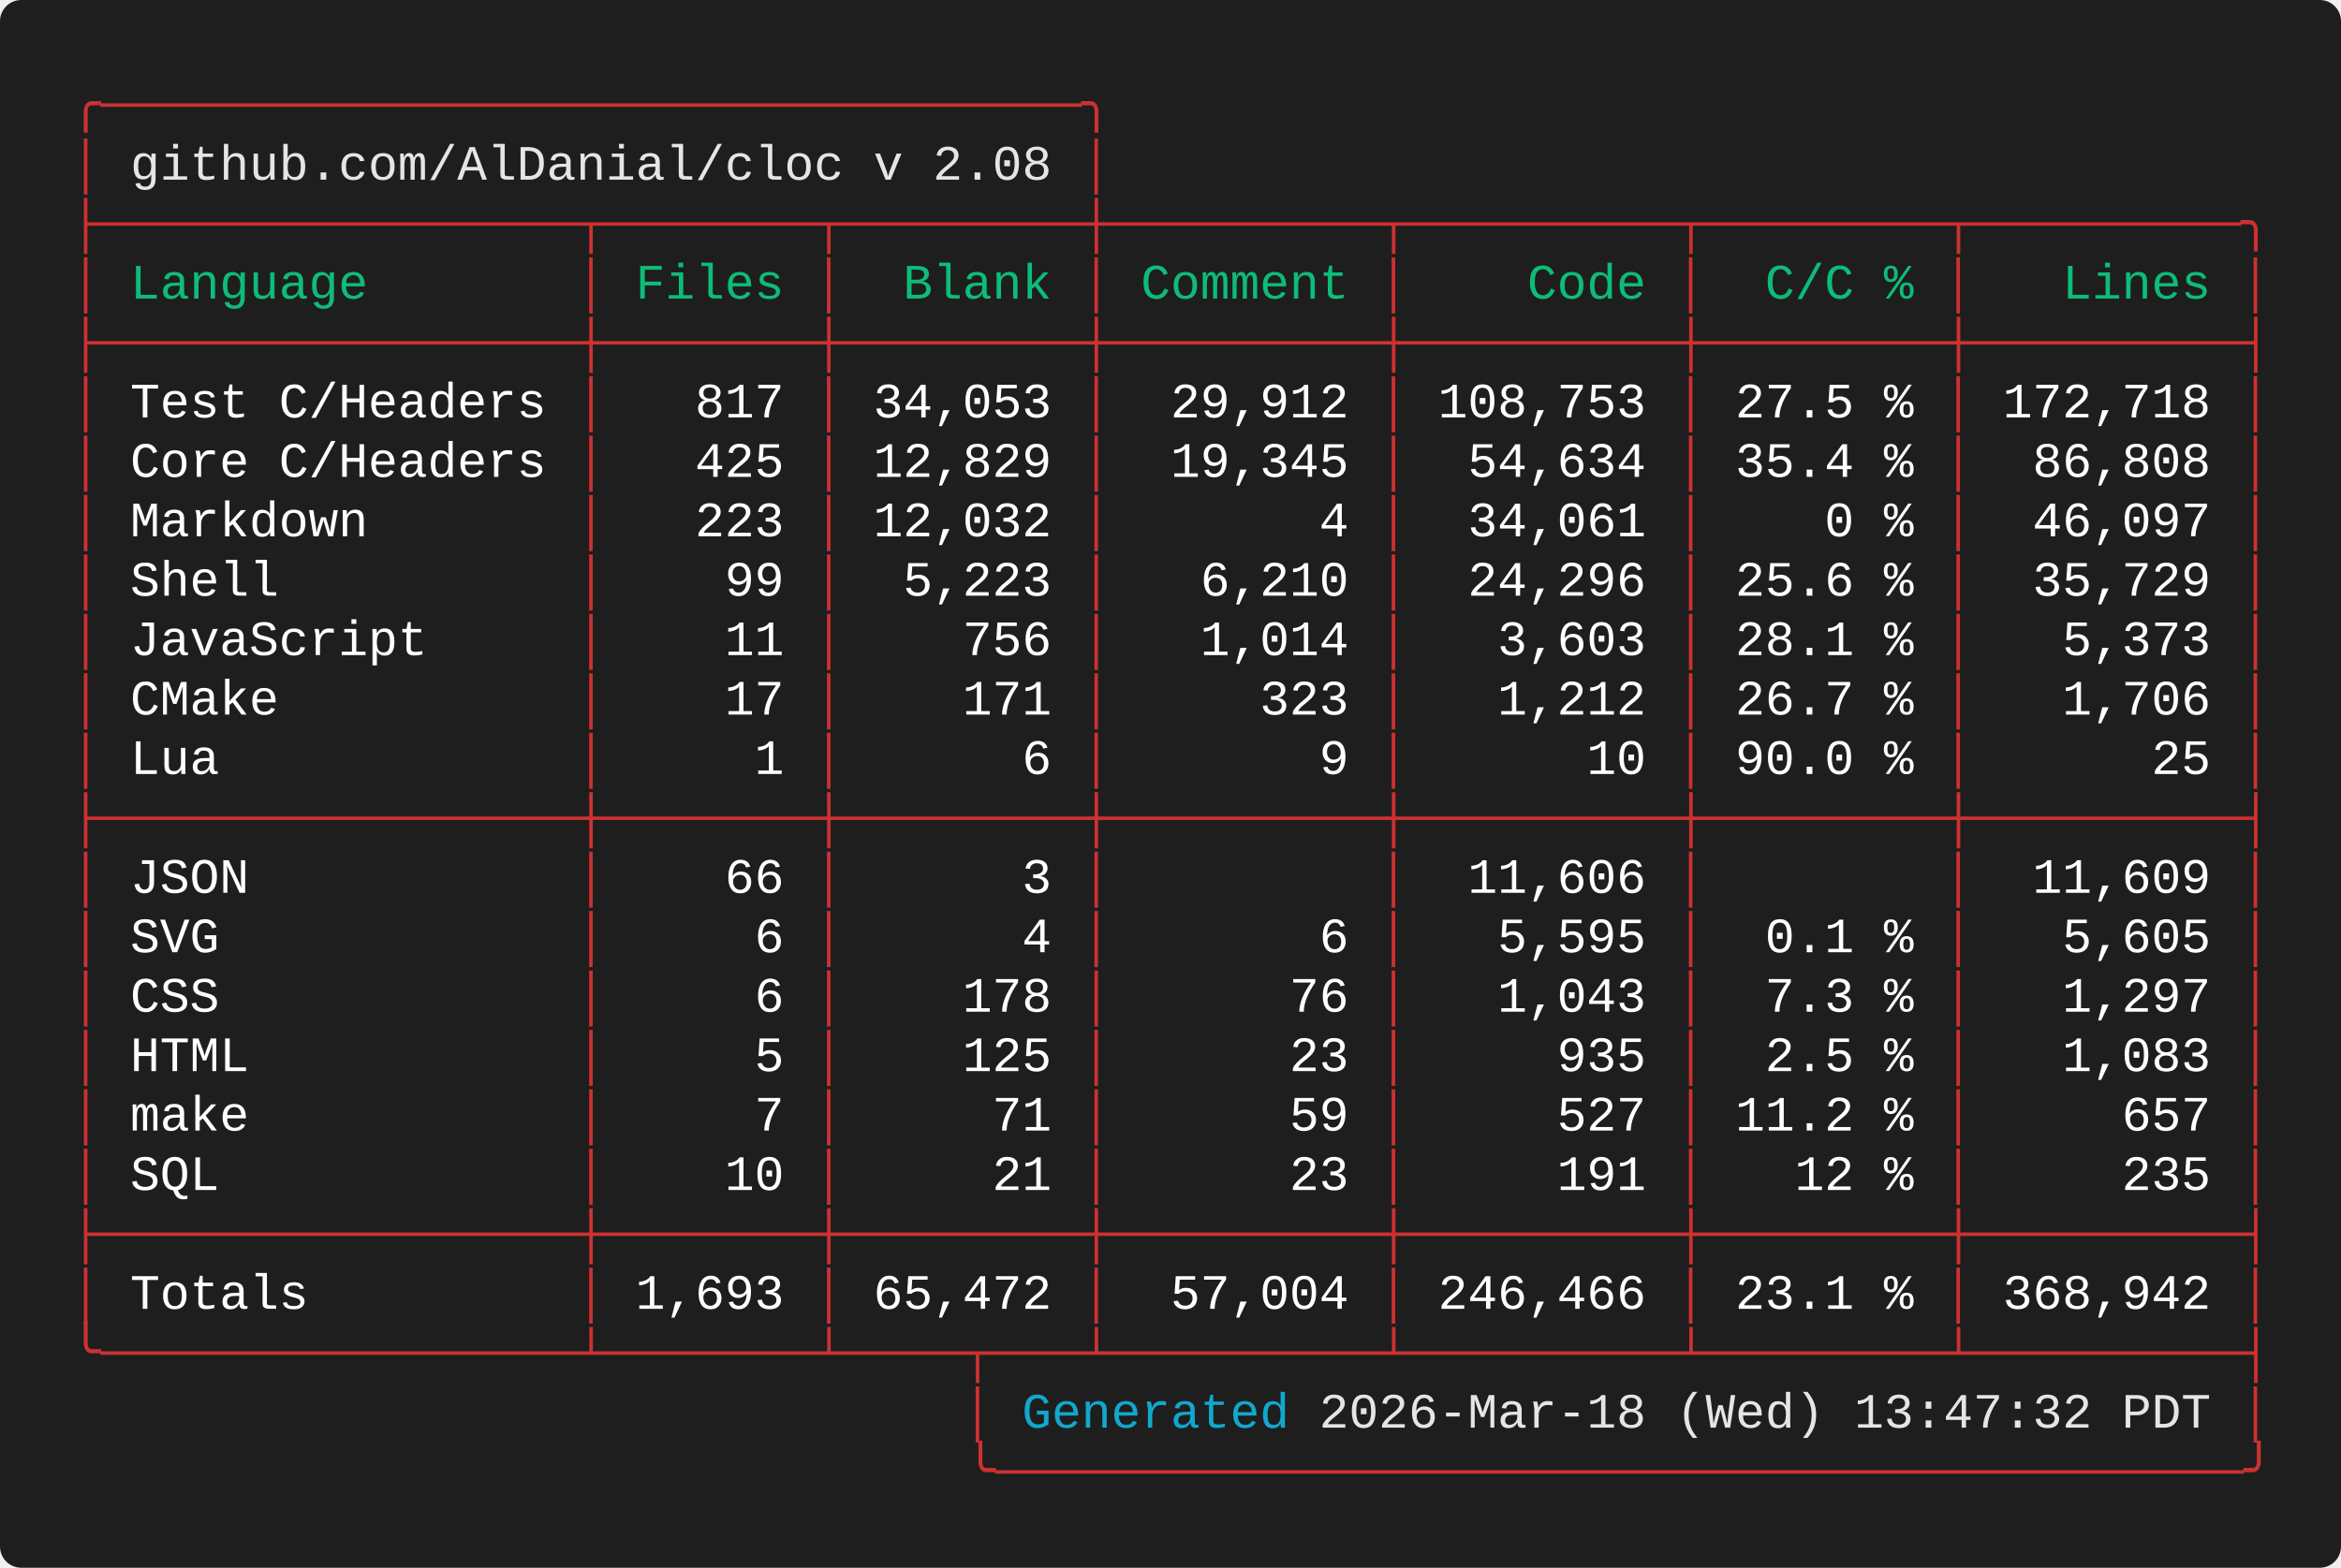
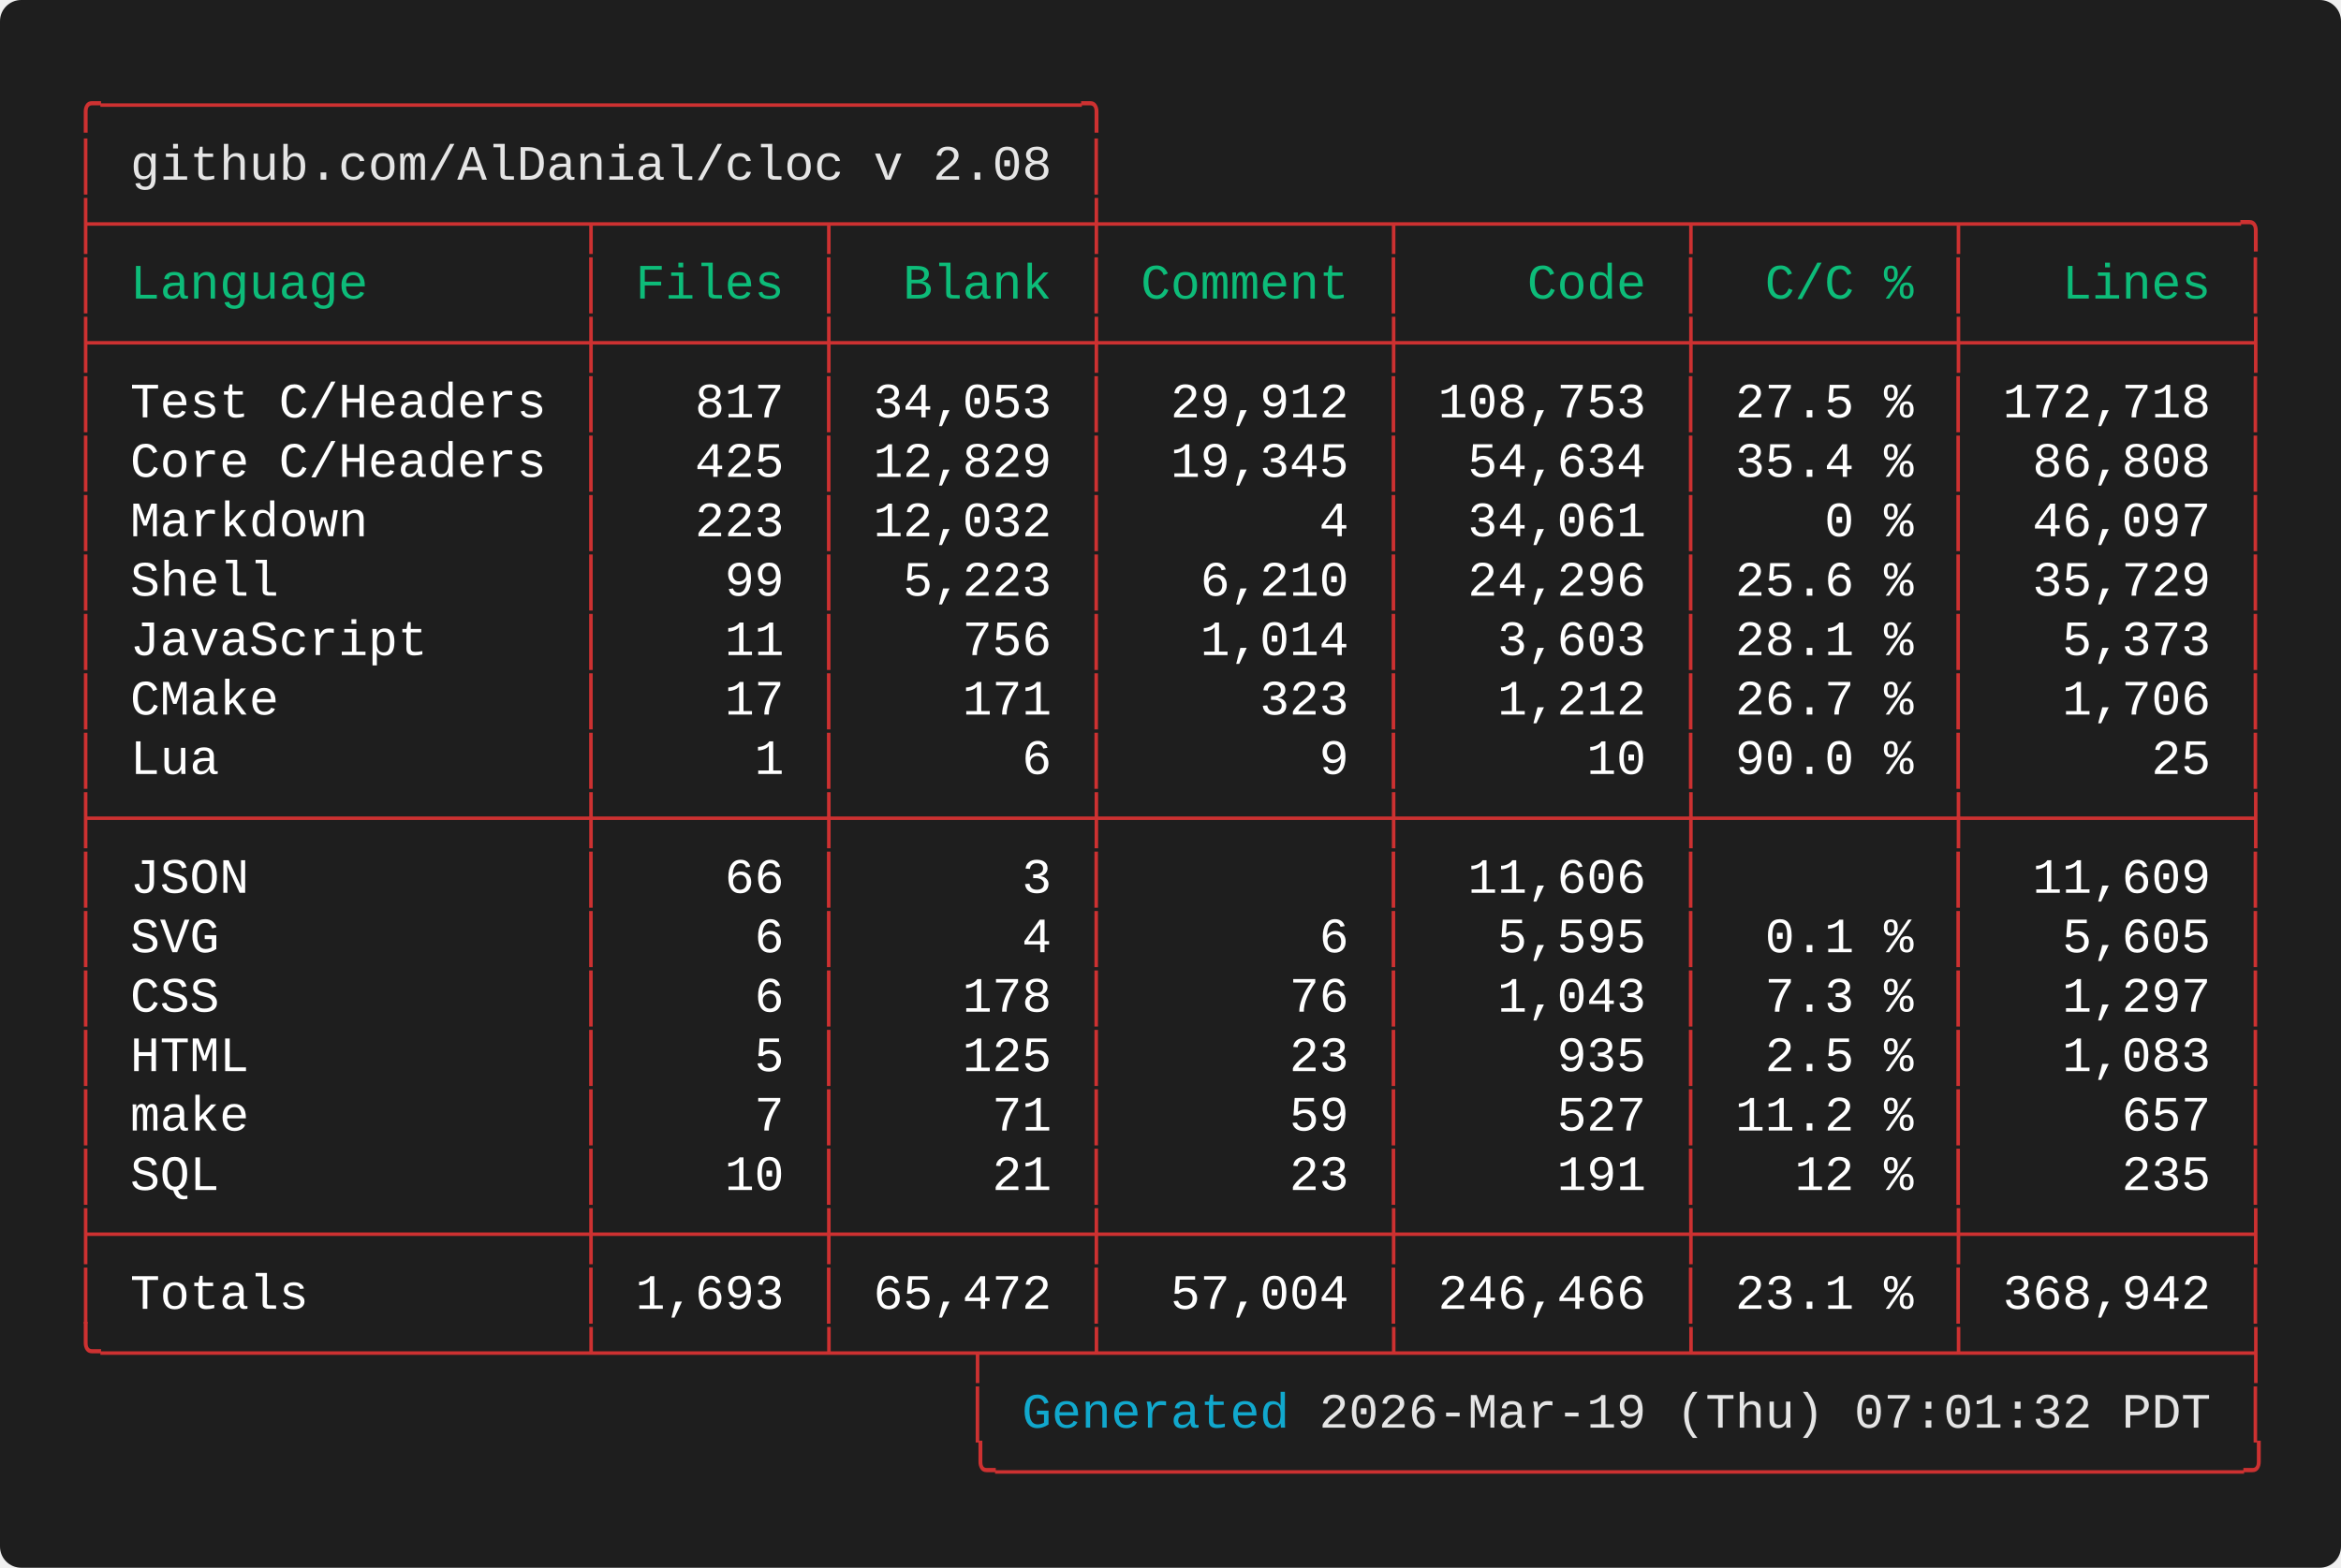
<svg xmlns="http://www.w3.org/2000/svg" width="661.60" height="443.20" viewBox="0 0 661.60 443.20">
  <defs>
    <style type="text/css">.terminal-text { font-family: 'Vanadium Mono Semi-Extended', 'Consolas', 'Monaco', 'Courier New', monospace; }</style>
  </defs>
  <rect width="100%" height="100%" fill="#1e1e1e" rx="6" />
  <text x="20.00" y="34.00" font-size="14" class="terminal-text" xml:space="preserve" textLength="294.00" lengthAdjust="spacingAndGlyphs" fill="#cd3131">╭─────────────────────────────────╮</text>
  <text x="20.00" y="50.80" font-size="14" class="terminal-text" xml:space="preserve" textLength="16.80" lengthAdjust="spacingAndGlyphs" fill="#cd3131">│ </text>
  <text x="36.80" y="50.80" font-size="14" class="terminal-text" xml:space="preserve" textLength="260.40" lengthAdjust="spacingAndGlyphs" fill="#e5e5e5">github.com/AlDanial/cloc v 2.08</text>
  <text x="297.20" y="50.80" font-size="14" class="terminal-text" xml:space="preserve" textLength="8.40" lengthAdjust="spacingAndGlyphs" fill="#ffffff"> </text>
  <text x="305.60" y="50.80" font-size="14" class="terminal-text" xml:space="preserve" textLength="8.40" lengthAdjust="spacingAndGlyphs" fill="#cd3131">│</text>
  <text x="20.00" y="67.60" font-size="14" class="terminal-text" xml:space="preserve" textLength="621.60" lengthAdjust="spacingAndGlyphs" fill="#cd3131">├────────────────┬───────┬────────┼─────────┬─────────┬────────┬─────────╮</text>
  <text x="20.00" y="84.40" font-size="14" class="terminal-text" xml:space="preserve" textLength="8.40" lengthAdjust="spacingAndGlyphs" fill="#cd3131">│</text>
  <text x="28.40" y="84.40" font-size="14" class="terminal-text" xml:space="preserve" textLength="134.40" lengthAdjust="spacingAndGlyphs" fill="#0dbc79"> Language       </text>
  <text x="162.80" y="84.40" font-size="14" class="terminal-text" xml:space="preserve" textLength="8.40" lengthAdjust="spacingAndGlyphs" fill="#cd3131">│</text>
  <text x="171.20" y="84.40" font-size="14" class="terminal-text" xml:space="preserve" textLength="58.80" lengthAdjust="spacingAndGlyphs" fill="#0dbc79"> Files </text>
  <text x="230.00" y="84.40" font-size="14" class="terminal-text" xml:space="preserve" textLength="8.40" lengthAdjust="spacingAndGlyphs" fill="#cd3131">│</text>
  <text x="238.40" y="84.40" font-size="14" class="terminal-text" xml:space="preserve" textLength="67.20" lengthAdjust="spacingAndGlyphs" fill="#0dbc79">  Blank </text>
  <text x="305.60" y="84.40" font-size="14" class="terminal-text" xml:space="preserve" textLength="8.40" lengthAdjust="spacingAndGlyphs" fill="#cd3131">│</text>
  <text x="314.00" y="84.40" font-size="14" class="terminal-text" xml:space="preserve" textLength="75.60" lengthAdjust="spacingAndGlyphs" fill="#0dbc79"> Comment </text>
  <text x="389.60" y="84.40" font-size="14" class="terminal-text" xml:space="preserve" textLength="8.40" lengthAdjust="spacingAndGlyphs" fill="#cd3131">│</text>
  <text x="398.00" y="84.40" font-size="14" class="terminal-text" xml:space="preserve" textLength="75.60" lengthAdjust="spacingAndGlyphs" fill="#0dbc79">    Code </text>
  <text x="473.60" y="84.40" font-size="14" class="terminal-text" xml:space="preserve" textLength="8.40" lengthAdjust="spacingAndGlyphs" fill="#cd3131">│</text>
  <text x="482.00" y="84.40" font-size="14" class="terminal-text" xml:space="preserve" textLength="67.20" lengthAdjust="spacingAndGlyphs" fill="#0dbc79">  C/C % </text>
  <text x="549.20" y="84.40" font-size="14" class="terminal-text" xml:space="preserve" textLength="8.40" lengthAdjust="spacingAndGlyphs" fill="#cd3131">│</text>
  <text x="557.60" y="84.40" font-size="14" class="terminal-text" xml:space="preserve" textLength="75.60" lengthAdjust="spacingAndGlyphs" fill="#0dbc79">   Lines </text>
  <text x="633.20" y="84.40" font-size="14" class="terminal-text" xml:space="preserve" textLength="8.40" lengthAdjust="spacingAndGlyphs" fill="#cd3131">│</text>
  <text x="20.00" y="101.20" font-size="14" class="terminal-text" xml:space="preserve" textLength="621.60" lengthAdjust="spacingAndGlyphs" fill="#cd3131">├────────────────┼───────┼────────┼─────────┼─────────┼────────┼─────────┤</text>
  <text x="20.00" y="118.00" font-size="14" class="terminal-text" xml:space="preserve" textLength="8.40" lengthAdjust="spacingAndGlyphs" fill="#cd3131">│</text>
  <text x="28.40" y="118.00" font-size="14" class="terminal-text" xml:space="preserve" textLength="134.40" lengthAdjust="spacingAndGlyphs" fill="#ffffff"> Test C/Headers </text>
  <text x="162.80" y="118.00" font-size="14" class="terminal-text" xml:space="preserve" textLength="8.40" lengthAdjust="spacingAndGlyphs" fill="#cd3131">│</text>
  <text x="171.20" y="118.00" font-size="14" class="terminal-text" xml:space="preserve" textLength="58.80" lengthAdjust="spacingAndGlyphs" fill="#ffffff">   817 </text>
  <text x="230.00" y="118.00" font-size="14" class="terminal-text" xml:space="preserve" textLength="8.40" lengthAdjust="spacingAndGlyphs" fill="#cd3131">│</text>
  <text x="238.40" y="118.00" font-size="14" class="terminal-text" xml:space="preserve" textLength="67.20" lengthAdjust="spacingAndGlyphs" fill="#ffffff"> 34,053 </text>
  <text x="305.60" y="118.00" font-size="14" class="terminal-text" xml:space="preserve" textLength="8.40" lengthAdjust="spacingAndGlyphs" fill="#cd3131">│</text>
  <text x="314.00" y="118.00" font-size="14" class="terminal-text" xml:space="preserve" textLength="75.60" lengthAdjust="spacingAndGlyphs" fill="#ffffff">  29,912 </text>
  <text x="389.60" y="118.00" font-size="14" class="terminal-text" xml:space="preserve" textLength="8.40" lengthAdjust="spacingAndGlyphs" fill="#cd3131">│</text>
  <text x="398.00" y="118.00" font-size="14" class="terminal-text" xml:space="preserve" textLength="75.60" lengthAdjust="spacingAndGlyphs" fill="#ffffff"> 108,753 </text>
  <text x="473.60" y="118.00" font-size="14" class="terminal-text" xml:space="preserve" textLength="8.40" lengthAdjust="spacingAndGlyphs" fill="#cd3131">│</text>
  <text x="482.00" y="118.00" font-size="14" class="terminal-text" xml:space="preserve" textLength="67.20" lengthAdjust="spacingAndGlyphs" fill="#ffffff"> 27.5 % </text>
  <text x="549.20" y="118.00" font-size="14" class="terminal-text" xml:space="preserve" textLength="8.40" lengthAdjust="spacingAndGlyphs" fill="#cd3131">│</text>
  <text x="557.60" y="118.00" font-size="14" class="terminal-text" xml:space="preserve" textLength="75.60" lengthAdjust="spacingAndGlyphs" fill="#ffffff"> 172,718 </text>
  <text x="633.20" y="118.00" font-size="14" class="terminal-text" xml:space="preserve" textLength="8.40" lengthAdjust="spacingAndGlyphs" fill="#cd3131">│</text>
  <text x="20.00" y="134.80" font-size="14" class="terminal-text" xml:space="preserve" textLength="8.40" lengthAdjust="spacingAndGlyphs" fill="#cd3131">│</text>
  <text x="28.40" y="134.80" font-size="14" class="terminal-text" xml:space="preserve" textLength="134.40" lengthAdjust="spacingAndGlyphs" fill="#ffffff"> Core C/Headers </text>
  <text x="162.80" y="134.80" font-size="14" class="terminal-text" xml:space="preserve" textLength="8.40" lengthAdjust="spacingAndGlyphs" fill="#cd3131">│</text>
  <text x="171.20" y="134.80" font-size="14" class="terminal-text" xml:space="preserve" textLength="58.80" lengthAdjust="spacingAndGlyphs" fill="#ffffff">   425 </text>
  <text x="230.00" y="134.80" font-size="14" class="terminal-text" xml:space="preserve" textLength="8.40" lengthAdjust="spacingAndGlyphs" fill="#cd3131">│</text>
  <text x="238.40" y="134.80" font-size="14" class="terminal-text" xml:space="preserve" textLength="67.20" lengthAdjust="spacingAndGlyphs" fill="#ffffff"> 12,829 </text>
  <text x="305.60" y="134.80" font-size="14" class="terminal-text" xml:space="preserve" textLength="8.40" lengthAdjust="spacingAndGlyphs" fill="#cd3131">│</text>
  <text x="314.00" y="134.80" font-size="14" class="terminal-text" xml:space="preserve" textLength="75.60" lengthAdjust="spacingAndGlyphs" fill="#ffffff">  19,345 </text>
  <text x="389.60" y="134.80" font-size="14" class="terminal-text" xml:space="preserve" textLength="8.40" lengthAdjust="spacingAndGlyphs" fill="#cd3131">│</text>
  <text x="398.00" y="134.80" font-size="14" class="terminal-text" xml:space="preserve" textLength="75.60" lengthAdjust="spacingAndGlyphs" fill="#ffffff">  54,634 </text>
  <text x="473.60" y="134.80" font-size="14" class="terminal-text" xml:space="preserve" textLength="8.40" lengthAdjust="spacingAndGlyphs" fill="#cd3131">│</text>
  <text x="482.00" y="134.80" font-size="14" class="terminal-text" xml:space="preserve" textLength="67.20" lengthAdjust="spacingAndGlyphs" fill="#ffffff"> 35.4 % </text>
  <text x="549.20" y="134.80" font-size="14" class="terminal-text" xml:space="preserve" textLength="8.40" lengthAdjust="spacingAndGlyphs" fill="#cd3131">│</text>
  <text x="557.60" y="134.80" font-size="14" class="terminal-text" xml:space="preserve" textLength="75.60" lengthAdjust="spacingAndGlyphs" fill="#ffffff">  86,808 </text>
  <text x="633.20" y="134.80" font-size="14" class="terminal-text" xml:space="preserve" textLength="8.40" lengthAdjust="spacingAndGlyphs" fill="#cd3131">│</text>
  <text x="20.00" y="151.60" font-size="14" class="terminal-text" xml:space="preserve" textLength="8.40" lengthAdjust="spacingAndGlyphs" fill="#cd3131">│</text>
  <text x="28.40" y="151.60" font-size="14" class="terminal-text" xml:space="preserve" textLength="134.40" lengthAdjust="spacingAndGlyphs" fill="#ffffff"> Markdown       </text>
  <text x="162.80" y="151.60" font-size="14" class="terminal-text" xml:space="preserve" textLength="8.40" lengthAdjust="spacingAndGlyphs" fill="#cd3131">│</text>
  <text x="171.20" y="151.60" font-size="14" class="terminal-text" xml:space="preserve" textLength="58.80" lengthAdjust="spacingAndGlyphs" fill="#ffffff">   223 </text>
  <text x="230.00" y="151.60" font-size="14" class="terminal-text" xml:space="preserve" textLength="8.40" lengthAdjust="spacingAndGlyphs" fill="#cd3131">│</text>
  <text x="238.40" y="151.60" font-size="14" class="terminal-text" xml:space="preserve" textLength="67.20" lengthAdjust="spacingAndGlyphs" fill="#ffffff"> 12,032 </text>
  <text x="305.60" y="151.60" font-size="14" class="terminal-text" xml:space="preserve" textLength="8.40" lengthAdjust="spacingAndGlyphs" fill="#cd3131">│</text>
  <text x="314.00" y="151.60" font-size="14" class="terminal-text" xml:space="preserve" textLength="75.60" lengthAdjust="spacingAndGlyphs" fill="#ffffff">       4 </text>
  <text x="389.60" y="151.60" font-size="14" class="terminal-text" xml:space="preserve" textLength="8.40" lengthAdjust="spacingAndGlyphs" fill="#cd3131">│</text>
  <text x="398.00" y="151.60" font-size="14" class="terminal-text" xml:space="preserve" textLength="75.60" lengthAdjust="spacingAndGlyphs" fill="#ffffff">  34,061 </text>
  <text x="473.60" y="151.60" font-size="14" class="terminal-text" xml:space="preserve" textLength="8.40" lengthAdjust="spacingAndGlyphs" fill="#cd3131">│</text>
  <text x="482.00" y="151.60" font-size="14" class="terminal-text" xml:space="preserve" textLength="67.20" lengthAdjust="spacingAndGlyphs" fill="#ffffff">    0 % </text>
  <text x="549.20" y="151.60" font-size="14" class="terminal-text" xml:space="preserve" textLength="8.40" lengthAdjust="spacingAndGlyphs" fill="#cd3131">│</text>
  <text x="557.60" y="151.60" font-size="14" class="terminal-text" xml:space="preserve" textLength="75.60" lengthAdjust="spacingAndGlyphs" fill="#ffffff">  46,097 </text>
  <text x="633.20" y="151.60" font-size="14" class="terminal-text" xml:space="preserve" textLength="8.40" lengthAdjust="spacingAndGlyphs" fill="#cd3131">│</text>
  <text x="20.00" y="168.40" font-size="14" class="terminal-text" xml:space="preserve" textLength="8.40" lengthAdjust="spacingAndGlyphs" fill="#cd3131">│</text>
  <text x="28.40" y="168.40" font-size="14" class="terminal-text" xml:space="preserve" textLength="134.40" lengthAdjust="spacingAndGlyphs" fill="#ffffff"> Shell          </text>
  <text x="162.80" y="168.40" font-size="14" class="terminal-text" xml:space="preserve" textLength="8.40" lengthAdjust="spacingAndGlyphs" fill="#cd3131">│</text>
  <text x="171.20" y="168.40" font-size="14" class="terminal-text" xml:space="preserve" textLength="58.80" lengthAdjust="spacingAndGlyphs" fill="#ffffff">    99 </text>
  <text x="230.00" y="168.40" font-size="14" class="terminal-text" xml:space="preserve" textLength="8.40" lengthAdjust="spacingAndGlyphs" fill="#cd3131">│</text>
  <text x="238.40" y="168.40" font-size="14" class="terminal-text" xml:space="preserve" textLength="67.20" lengthAdjust="spacingAndGlyphs" fill="#ffffff">  5,223 </text>
  <text x="305.60" y="168.40" font-size="14" class="terminal-text" xml:space="preserve" textLength="8.40" lengthAdjust="spacingAndGlyphs" fill="#cd3131">│</text>
  <text x="314.00" y="168.40" font-size="14" class="terminal-text" xml:space="preserve" textLength="75.60" lengthAdjust="spacingAndGlyphs" fill="#ffffff">   6,210 </text>
  <text x="389.60" y="168.40" font-size="14" class="terminal-text" xml:space="preserve" textLength="8.40" lengthAdjust="spacingAndGlyphs" fill="#cd3131">│</text>
  <text x="398.00" y="168.40" font-size="14" class="terminal-text" xml:space="preserve" textLength="75.60" lengthAdjust="spacingAndGlyphs" fill="#ffffff">  24,296 </text>
  <text x="473.60" y="168.40" font-size="14" class="terminal-text" xml:space="preserve" textLength="8.40" lengthAdjust="spacingAndGlyphs" fill="#cd3131">│</text>
  <text x="482.00" y="168.40" font-size="14" class="terminal-text" xml:space="preserve" textLength="67.20" lengthAdjust="spacingAndGlyphs" fill="#ffffff"> 25.6 % </text>
  <text x="549.20" y="168.40" font-size="14" class="terminal-text" xml:space="preserve" textLength="8.40" lengthAdjust="spacingAndGlyphs" fill="#cd3131">│</text>
  <text x="557.60" y="168.40" font-size="14" class="terminal-text" xml:space="preserve" textLength="75.60" lengthAdjust="spacingAndGlyphs" fill="#ffffff">  35,729 </text>
  <text x="633.20" y="168.40" font-size="14" class="terminal-text" xml:space="preserve" textLength="8.40" lengthAdjust="spacingAndGlyphs" fill="#cd3131">│</text>
  <text x="20.00" y="185.20" font-size="14" class="terminal-text" xml:space="preserve" textLength="8.40" lengthAdjust="spacingAndGlyphs" fill="#cd3131">│</text>
  <text x="28.40" y="185.20" font-size="14" class="terminal-text" xml:space="preserve" textLength="134.40" lengthAdjust="spacingAndGlyphs" fill="#ffffff"> JavaScript     </text>
  <text x="162.80" y="185.20" font-size="14" class="terminal-text" xml:space="preserve" textLength="8.40" lengthAdjust="spacingAndGlyphs" fill="#cd3131">│</text>
  <text x="171.20" y="185.20" font-size="14" class="terminal-text" xml:space="preserve" textLength="58.80" lengthAdjust="spacingAndGlyphs" fill="#ffffff">    11 </text>
  <text x="230.00" y="185.20" font-size="14" class="terminal-text" xml:space="preserve" textLength="8.40" lengthAdjust="spacingAndGlyphs" fill="#cd3131">│</text>
  <text x="238.40" y="185.20" font-size="14" class="terminal-text" xml:space="preserve" textLength="67.20" lengthAdjust="spacingAndGlyphs" fill="#ffffff">    756 </text>
  <text x="305.60" y="185.20" font-size="14" class="terminal-text" xml:space="preserve" textLength="8.40" lengthAdjust="spacingAndGlyphs" fill="#cd3131">│</text>
  <text x="314.00" y="185.20" font-size="14" class="terminal-text" xml:space="preserve" textLength="75.60" lengthAdjust="spacingAndGlyphs" fill="#ffffff">   1,014 </text>
  <text x="389.60" y="185.20" font-size="14" class="terminal-text" xml:space="preserve" textLength="8.40" lengthAdjust="spacingAndGlyphs" fill="#cd3131">│</text>
  <text x="398.00" y="185.20" font-size="14" class="terminal-text" xml:space="preserve" textLength="75.60" lengthAdjust="spacingAndGlyphs" fill="#ffffff">   3,603 </text>
  <text x="473.60" y="185.20" font-size="14" class="terminal-text" xml:space="preserve" textLength="8.40" lengthAdjust="spacingAndGlyphs" fill="#cd3131">│</text>
  <text x="482.00" y="185.20" font-size="14" class="terminal-text" xml:space="preserve" textLength="67.20" lengthAdjust="spacingAndGlyphs" fill="#ffffff"> 28.1 % </text>
  <text x="549.20" y="185.20" font-size="14" class="terminal-text" xml:space="preserve" textLength="8.40" lengthAdjust="spacingAndGlyphs" fill="#cd3131">│</text>
  <text x="557.60" y="185.20" font-size="14" class="terminal-text" xml:space="preserve" textLength="75.60" lengthAdjust="spacingAndGlyphs" fill="#ffffff">   5,373 </text>
  <text x="633.20" y="185.20" font-size="14" class="terminal-text" xml:space="preserve" textLength="8.40" lengthAdjust="spacingAndGlyphs" fill="#cd3131">│</text>
  <text x="20.00" y="202.00" font-size="14" class="terminal-text" xml:space="preserve" textLength="8.40" lengthAdjust="spacingAndGlyphs" fill="#cd3131">│</text>
  <text x="28.40" y="202.00" font-size="14" class="terminal-text" xml:space="preserve" textLength="134.40" lengthAdjust="spacingAndGlyphs" fill="#ffffff"> CMake          </text>
  <text x="162.80" y="202.00" font-size="14" class="terminal-text" xml:space="preserve" textLength="8.40" lengthAdjust="spacingAndGlyphs" fill="#cd3131">│</text>
  <text x="171.20" y="202.00" font-size="14" class="terminal-text" xml:space="preserve" textLength="58.80" lengthAdjust="spacingAndGlyphs" fill="#ffffff">    17 </text>
  <text x="230.00" y="202.00" font-size="14" class="terminal-text" xml:space="preserve" textLength="8.40" lengthAdjust="spacingAndGlyphs" fill="#cd3131">│</text>
  <text x="238.40" y="202.00" font-size="14" class="terminal-text" xml:space="preserve" textLength="67.20" lengthAdjust="spacingAndGlyphs" fill="#ffffff">    171 </text>
  <text x="305.60" y="202.00" font-size="14" class="terminal-text" xml:space="preserve" textLength="8.40" lengthAdjust="spacingAndGlyphs" fill="#cd3131">│</text>
  <text x="314.00" y="202.00" font-size="14" class="terminal-text" xml:space="preserve" textLength="75.60" lengthAdjust="spacingAndGlyphs" fill="#ffffff">     323 </text>
  <text x="389.60" y="202.00" font-size="14" class="terminal-text" xml:space="preserve" textLength="8.40" lengthAdjust="spacingAndGlyphs" fill="#cd3131">│</text>
  <text x="398.00" y="202.00" font-size="14" class="terminal-text" xml:space="preserve" textLength="75.60" lengthAdjust="spacingAndGlyphs" fill="#ffffff">   1,212 </text>
  <text x="473.60" y="202.00" font-size="14" class="terminal-text" xml:space="preserve" textLength="8.40" lengthAdjust="spacingAndGlyphs" fill="#cd3131">│</text>
  <text x="482.00" y="202.00" font-size="14" class="terminal-text" xml:space="preserve" textLength="67.20" lengthAdjust="spacingAndGlyphs" fill="#ffffff"> 26.7 % </text>
  <text x="549.20" y="202.00" font-size="14" class="terminal-text" xml:space="preserve" textLength="8.40" lengthAdjust="spacingAndGlyphs" fill="#cd3131">│</text>
  <text x="557.60" y="202.00" font-size="14" class="terminal-text" xml:space="preserve" textLength="75.60" lengthAdjust="spacingAndGlyphs" fill="#ffffff">   1,706 </text>
  <text x="633.20" y="202.00" font-size="14" class="terminal-text" xml:space="preserve" textLength="8.40" lengthAdjust="spacingAndGlyphs" fill="#cd3131">│</text>
  <text x="20.00" y="218.80" font-size="14" class="terminal-text" xml:space="preserve" textLength="8.40" lengthAdjust="spacingAndGlyphs" fill="#cd3131">│</text>
  <text x="28.40" y="218.80" font-size="14" class="terminal-text" xml:space="preserve" textLength="134.40" lengthAdjust="spacingAndGlyphs" fill="#ffffff"> Lua            </text>
  <text x="162.80" y="218.80" font-size="14" class="terminal-text" xml:space="preserve" textLength="8.40" lengthAdjust="spacingAndGlyphs" fill="#cd3131">│</text>
  <text x="171.20" y="218.80" font-size="14" class="terminal-text" xml:space="preserve" textLength="58.80" lengthAdjust="spacingAndGlyphs" fill="#ffffff">     1 </text>
  <text x="230.00" y="218.80" font-size="14" class="terminal-text" xml:space="preserve" textLength="8.40" lengthAdjust="spacingAndGlyphs" fill="#cd3131">│</text>
  <text x="238.40" y="218.80" font-size="14" class="terminal-text" xml:space="preserve" textLength="67.20" lengthAdjust="spacingAndGlyphs" fill="#ffffff">      6 </text>
  <text x="305.60" y="218.80" font-size="14" class="terminal-text" xml:space="preserve" textLength="8.40" lengthAdjust="spacingAndGlyphs" fill="#cd3131">│</text>
  <text x="314.00" y="218.80" font-size="14" class="terminal-text" xml:space="preserve" textLength="75.60" lengthAdjust="spacingAndGlyphs" fill="#ffffff">       9 </text>
  <text x="389.60" y="218.80" font-size="14" class="terminal-text" xml:space="preserve" textLength="8.40" lengthAdjust="spacingAndGlyphs" fill="#cd3131">│</text>
  <text x="398.00" y="218.80" font-size="14" class="terminal-text" xml:space="preserve" textLength="75.60" lengthAdjust="spacingAndGlyphs" fill="#ffffff">      10 </text>
  <text x="473.60" y="218.80" font-size="14" class="terminal-text" xml:space="preserve" textLength="8.40" lengthAdjust="spacingAndGlyphs" fill="#cd3131">│</text>
  <text x="482.00" y="218.80" font-size="14" class="terminal-text" xml:space="preserve" textLength="67.20" lengthAdjust="spacingAndGlyphs" fill="#ffffff"> 90.0 % </text>
  <text x="549.20" y="218.80" font-size="14" class="terminal-text" xml:space="preserve" textLength="8.40" lengthAdjust="spacingAndGlyphs" fill="#cd3131">│</text>
  <text x="557.60" y="218.80" font-size="14" class="terminal-text" xml:space="preserve" textLength="75.60" lengthAdjust="spacingAndGlyphs" fill="#ffffff">      25 </text>
  <text x="633.20" y="218.80" font-size="14" class="terminal-text" xml:space="preserve" textLength="8.40" lengthAdjust="spacingAndGlyphs" fill="#cd3131">│</text>
  <text x="20.00" y="235.60" font-size="14" class="terminal-text" xml:space="preserve" textLength="621.60" lengthAdjust="spacingAndGlyphs" fill="#cd3131">├────────────────┼───────┼────────┼─────────┼─────────┼────────┼─────────┤</text>
  <text x="20.00" y="252.40" font-size="14" class="terminal-text" xml:space="preserve" textLength="8.40" lengthAdjust="spacingAndGlyphs" fill="#cd3131">│</text>
  <text x="28.40" y="252.40" font-size="14" class="terminal-text" xml:space="preserve" textLength="134.40" lengthAdjust="spacingAndGlyphs" fill="#ffffff"> JSON           </text>
  <text x="162.80" y="252.40" font-size="14" class="terminal-text" xml:space="preserve" textLength="8.40" lengthAdjust="spacingAndGlyphs" fill="#cd3131">│</text>
  <text x="171.20" y="252.40" font-size="14" class="terminal-text" xml:space="preserve" textLength="58.80" lengthAdjust="spacingAndGlyphs" fill="#ffffff">    66 </text>
  <text x="230.00" y="252.40" font-size="14" class="terminal-text" xml:space="preserve" textLength="8.40" lengthAdjust="spacingAndGlyphs" fill="#cd3131">│</text>
  <text x="238.40" y="252.40" font-size="14" class="terminal-text" xml:space="preserve" textLength="67.20" lengthAdjust="spacingAndGlyphs" fill="#ffffff">      3 </text>
  <text x="305.60" y="252.40" font-size="14" class="terminal-text" xml:space="preserve" textLength="8.40" lengthAdjust="spacingAndGlyphs" fill="#cd3131">│</text>
  <text x="314.00" y="252.40" font-size="14" class="terminal-text" xml:space="preserve" textLength="75.60" lengthAdjust="spacingAndGlyphs" fill="#ffffff">         </text>
  <text x="389.60" y="252.40" font-size="14" class="terminal-text" xml:space="preserve" textLength="8.40" lengthAdjust="spacingAndGlyphs" fill="#cd3131">│</text>
  <text x="398.00" y="252.40" font-size="14" class="terminal-text" xml:space="preserve" textLength="75.60" lengthAdjust="spacingAndGlyphs" fill="#ffffff">  11,606 </text>
  <text x="473.60" y="252.40" font-size="14" class="terminal-text" xml:space="preserve" textLength="8.40" lengthAdjust="spacingAndGlyphs" fill="#cd3131">│</text>
  <text x="482.00" y="252.40" font-size="14" class="terminal-text" xml:space="preserve" textLength="67.20" lengthAdjust="spacingAndGlyphs" fill="#ffffff">        </text>
  <text x="549.20" y="252.40" font-size="14" class="terminal-text" xml:space="preserve" textLength="8.40" lengthAdjust="spacingAndGlyphs" fill="#cd3131">│</text>
  <text x="557.60" y="252.40" font-size="14" class="terminal-text" xml:space="preserve" textLength="75.60" lengthAdjust="spacingAndGlyphs" fill="#ffffff">  11,609 </text>
  <text x="633.20" y="252.40" font-size="14" class="terminal-text" xml:space="preserve" textLength="8.40" lengthAdjust="spacingAndGlyphs" fill="#cd3131">│</text>
  <text x="20.00" y="269.20" font-size="14" class="terminal-text" xml:space="preserve" textLength="8.40" lengthAdjust="spacingAndGlyphs" fill="#cd3131">│</text>
  <text x="28.40" y="269.20" font-size="14" class="terminal-text" xml:space="preserve" textLength="134.40" lengthAdjust="spacingAndGlyphs" fill="#ffffff"> SVG            </text>
  <text x="162.80" y="269.20" font-size="14" class="terminal-text" xml:space="preserve" textLength="8.40" lengthAdjust="spacingAndGlyphs" fill="#cd3131">│</text>
  <text x="171.20" y="269.20" font-size="14" class="terminal-text" xml:space="preserve" textLength="58.80" lengthAdjust="spacingAndGlyphs" fill="#ffffff">     6 </text>
  <text x="230.00" y="269.20" font-size="14" class="terminal-text" xml:space="preserve" textLength="8.40" lengthAdjust="spacingAndGlyphs" fill="#cd3131">│</text>
  <text x="238.40" y="269.20" font-size="14" class="terminal-text" xml:space="preserve" textLength="67.20" lengthAdjust="spacingAndGlyphs" fill="#ffffff">      4 </text>
  <text x="305.60" y="269.20" font-size="14" class="terminal-text" xml:space="preserve" textLength="8.40" lengthAdjust="spacingAndGlyphs" fill="#cd3131">│</text>
  <text x="314.00" y="269.20" font-size="14" class="terminal-text" xml:space="preserve" textLength="75.60" lengthAdjust="spacingAndGlyphs" fill="#ffffff">       6 </text>
  <text x="389.60" y="269.20" font-size="14" class="terminal-text" xml:space="preserve" textLength="8.40" lengthAdjust="spacingAndGlyphs" fill="#cd3131">│</text>
  <text x="398.00" y="269.20" font-size="14" class="terminal-text" xml:space="preserve" textLength="75.60" lengthAdjust="spacingAndGlyphs" fill="#ffffff">   5,595 </text>
  <text x="473.60" y="269.20" font-size="14" class="terminal-text" xml:space="preserve" textLength="8.40" lengthAdjust="spacingAndGlyphs" fill="#cd3131">│</text>
  <text x="482.00" y="269.20" font-size="14" class="terminal-text" xml:space="preserve" textLength="67.20" lengthAdjust="spacingAndGlyphs" fill="#ffffff">  0.1 % </text>
  <text x="549.20" y="269.20" font-size="14" class="terminal-text" xml:space="preserve" textLength="8.40" lengthAdjust="spacingAndGlyphs" fill="#cd3131">│</text>
  <text x="557.60" y="269.20" font-size="14" class="terminal-text" xml:space="preserve" textLength="75.60" lengthAdjust="spacingAndGlyphs" fill="#ffffff">   5,605 </text>
  <text x="633.20" y="269.20" font-size="14" class="terminal-text" xml:space="preserve" textLength="8.40" lengthAdjust="spacingAndGlyphs" fill="#cd3131">│</text>
  <text x="20.00" y="286.00" font-size="14" class="terminal-text" xml:space="preserve" textLength="8.40" lengthAdjust="spacingAndGlyphs" fill="#cd3131">│</text>
  <text x="28.40" y="286.00" font-size="14" class="terminal-text" xml:space="preserve" textLength="134.40" lengthAdjust="spacingAndGlyphs" fill="#ffffff"> CSS            </text>
  <text x="162.80" y="286.00" font-size="14" class="terminal-text" xml:space="preserve" textLength="8.40" lengthAdjust="spacingAndGlyphs" fill="#cd3131">│</text>
  <text x="171.20" y="286.00" font-size="14" class="terminal-text" xml:space="preserve" textLength="58.80" lengthAdjust="spacingAndGlyphs" fill="#ffffff">     6 </text>
  <text x="230.00" y="286.00" font-size="14" class="terminal-text" xml:space="preserve" textLength="8.40" lengthAdjust="spacingAndGlyphs" fill="#cd3131">│</text>
  <text x="238.40" y="286.00" font-size="14" class="terminal-text" xml:space="preserve" textLength="67.20" lengthAdjust="spacingAndGlyphs" fill="#ffffff">    178 </text>
  <text x="305.60" y="286.00" font-size="14" class="terminal-text" xml:space="preserve" textLength="8.40" lengthAdjust="spacingAndGlyphs" fill="#cd3131">│</text>
  <text x="314.00" y="286.00" font-size="14" class="terminal-text" xml:space="preserve" textLength="75.60" lengthAdjust="spacingAndGlyphs" fill="#ffffff">      76 </text>
  <text x="389.60" y="286.00" font-size="14" class="terminal-text" xml:space="preserve" textLength="8.40" lengthAdjust="spacingAndGlyphs" fill="#cd3131">│</text>
  <text x="398.00" y="286.00" font-size="14" class="terminal-text" xml:space="preserve" textLength="75.60" lengthAdjust="spacingAndGlyphs" fill="#ffffff">   1,043 </text>
  <text x="473.60" y="286.00" font-size="14" class="terminal-text" xml:space="preserve" textLength="8.40" lengthAdjust="spacingAndGlyphs" fill="#cd3131">│</text>
  <text x="482.00" y="286.00" font-size="14" class="terminal-text" xml:space="preserve" textLength="67.20" lengthAdjust="spacingAndGlyphs" fill="#ffffff">  7.3 % </text>
  <text x="549.20" y="286.00" font-size="14" class="terminal-text" xml:space="preserve" textLength="8.40" lengthAdjust="spacingAndGlyphs" fill="#cd3131">│</text>
  <text x="557.60" y="286.00" font-size="14" class="terminal-text" xml:space="preserve" textLength="75.60" lengthAdjust="spacingAndGlyphs" fill="#ffffff">   1,297 </text>
  <text x="633.20" y="286.00" font-size="14" class="terminal-text" xml:space="preserve" textLength="8.40" lengthAdjust="spacingAndGlyphs" fill="#cd3131">│</text>
  <text x="20.00" y="302.80" font-size="14" class="terminal-text" xml:space="preserve" textLength="8.40" lengthAdjust="spacingAndGlyphs" fill="#cd3131">│</text>
  <text x="28.40" y="302.80" font-size="14" class="terminal-text" xml:space="preserve" textLength="134.40" lengthAdjust="spacingAndGlyphs" fill="#ffffff"> HTML           </text>
  <text x="162.80" y="302.80" font-size="14" class="terminal-text" xml:space="preserve" textLength="8.40" lengthAdjust="spacingAndGlyphs" fill="#cd3131">│</text>
  <text x="171.20" y="302.80" font-size="14" class="terminal-text" xml:space="preserve" textLength="58.80" lengthAdjust="spacingAndGlyphs" fill="#ffffff">     5 </text>
  <text x="230.00" y="302.80" font-size="14" class="terminal-text" xml:space="preserve" textLength="8.40" lengthAdjust="spacingAndGlyphs" fill="#cd3131">│</text>
  <text x="238.40" y="302.80" font-size="14" class="terminal-text" xml:space="preserve" textLength="67.20" lengthAdjust="spacingAndGlyphs" fill="#ffffff">    125 </text>
  <text x="305.60" y="302.80" font-size="14" class="terminal-text" xml:space="preserve" textLength="8.40" lengthAdjust="spacingAndGlyphs" fill="#cd3131">│</text>
  <text x="314.00" y="302.80" font-size="14" class="terminal-text" xml:space="preserve" textLength="75.60" lengthAdjust="spacingAndGlyphs" fill="#ffffff">      23 </text>
  <text x="389.60" y="302.80" font-size="14" class="terminal-text" xml:space="preserve" textLength="8.40" lengthAdjust="spacingAndGlyphs" fill="#cd3131">│</text>
  <text x="398.00" y="302.80" font-size="14" class="terminal-text" xml:space="preserve" textLength="75.60" lengthAdjust="spacingAndGlyphs" fill="#ffffff">     935 </text>
  <text x="473.60" y="302.80" font-size="14" class="terminal-text" xml:space="preserve" textLength="8.40" lengthAdjust="spacingAndGlyphs" fill="#cd3131">│</text>
  <text x="482.00" y="302.80" font-size="14" class="terminal-text" xml:space="preserve" textLength="67.20" lengthAdjust="spacingAndGlyphs" fill="#ffffff">  2.5 % </text>
  <text x="549.20" y="302.80" font-size="14" class="terminal-text" xml:space="preserve" textLength="8.40" lengthAdjust="spacingAndGlyphs" fill="#cd3131">│</text>
  <text x="557.60" y="302.80" font-size="14" class="terminal-text" xml:space="preserve" textLength="75.60" lengthAdjust="spacingAndGlyphs" fill="#ffffff">   1,083 </text>
  <text x="633.20" y="302.80" font-size="14" class="terminal-text" xml:space="preserve" textLength="8.40" lengthAdjust="spacingAndGlyphs" fill="#cd3131">│</text>
  <text x="20.00" y="319.60" font-size="14" class="terminal-text" xml:space="preserve" textLength="8.40" lengthAdjust="spacingAndGlyphs" fill="#cd3131">│</text>
  <text x="28.40" y="319.60" font-size="14" class="terminal-text" xml:space="preserve" textLength="134.40" lengthAdjust="spacingAndGlyphs" fill="#ffffff"> make           </text>
  <text x="162.80" y="319.60" font-size="14" class="terminal-text" xml:space="preserve" textLength="8.40" lengthAdjust="spacingAndGlyphs" fill="#cd3131">│</text>
  <text x="171.20" y="319.60" font-size="14" class="terminal-text" xml:space="preserve" textLength="58.80" lengthAdjust="spacingAndGlyphs" fill="#ffffff">     7 </text>
  <text x="230.00" y="319.60" font-size="14" class="terminal-text" xml:space="preserve" textLength="8.40" lengthAdjust="spacingAndGlyphs" fill="#cd3131">│</text>
  <text x="238.40" y="319.60" font-size="14" class="terminal-text" xml:space="preserve" textLength="67.20" lengthAdjust="spacingAndGlyphs" fill="#ffffff">     71 </text>
  <text x="305.60" y="319.60" font-size="14" class="terminal-text" xml:space="preserve" textLength="8.40" lengthAdjust="spacingAndGlyphs" fill="#cd3131">│</text>
  <text x="314.00" y="319.60" font-size="14" class="terminal-text" xml:space="preserve" textLength="75.60" lengthAdjust="spacingAndGlyphs" fill="#ffffff">      59 </text>
  <text x="389.60" y="319.60" font-size="14" class="terminal-text" xml:space="preserve" textLength="8.40" lengthAdjust="spacingAndGlyphs" fill="#cd3131">│</text>
  <text x="398.00" y="319.60" font-size="14" class="terminal-text" xml:space="preserve" textLength="75.60" lengthAdjust="spacingAndGlyphs" fill="#ffffff">     527 </text>
  <text x="473.60" y="319.60" font-size="14" class="terminal-text" xml:space="preserve" textLength="8.40" lengthAdjust="spacingAndGlyphs" fill="#cd3131">│</text>
  <text x="482.00" y="319.60" font-size="14" class="terminal-text" xml:space="preserve" textLength="67.20" lengthAdjust="spacingAndGlyphs" fill="#ffffff"> 11.2 % </text>
  <text x="549.20" y="319.60" font-size="14" class="terminal-text" xml:space="preserve" textLength="8.40" lengthAdjust="spacingAndGlyphs" fill="#cd3131">│</text>
  <text x="557.60" y="319.60" font-size="14" class="terminal-text" xml:space="preserve" textLength="75.60" lengthAdjust="spacingAndGlyphs" fill="#ffffff">     657 </text>
  <text x="633.20" y="319.60" font-size="14" class="terminal-text" xml:space="preserve" textLength="8.40" lengthAdjust="spacingAndGlyphs" fill="#cd3131">│</text>
  <text x="20.00" y="336.40" font-size="14" class="terminal-text" xml:space="preserve" textLength="8.40" lengthAdjust="spacingAndGlyphs" fill="#cd3131">│</text>
  <text x="28.40" y="336.40" font-size="14" class="terminal-text" xml:space="preserve" textLength="134.40" lengthAdjust="spacingAndGlyphs" fill="#ffffff"> SQL            </text>
  <text x="162.80" y="336.40" font-size="14" class="terminal-text" xml:space="preserve" textLength="8.40" lengthAdjust="spacingAndGlyphs" fill="#cd3131">│</text>
  <text x="171.20" y="336.40" font-size="14" class="terminal-text" xml:space="preserve" textLength="58.80" lengthAdjust="spacingAndGlyphs" fill="#ffffff">    10 </text>
  <text x="230.00" y="336.40" font-size="14" class="terminal-text" xml:space="preserve" textLength="8.40" lengthAdjust="spacingAndGlyphs" fill="#cd3131">│</text>
  <text x="238.40" y="336.40" font-size="14" class="terminal-text" xml:space="preserve" textLength="67.20" lengthAdjust="spacingAndGlyphs" fill="#ffffff">     21 </text>
  <text x="305.60" y="336.40" font-size="14" class="terminal-text" xml:space="preserve" textLength="8.40" lengthAdjust="spacingAndGlyphs" fill="#cd3131">│</text>
  <text x="314.00" y="336.40" font-size="14" class="terminal-text" xml:space="preserve" textLength="75.60" lengthAdjust="spacingAndGlyphs" fill="#ffffff">      23 </text>
  <text x="389.60" y="336.40" font-size="14" class="terminal-text" xml:space="preserve" textLength="8.40" lengthAdjust="spacingAndGlyphs" fill="#cd3131">│</text>
  <text x="398.00" y="336.40" font-size="14" class="terminal-text" xml:space="preserve" textLength="75.60" lengthAdjust="spacingAndGlyphs" fill="#ffffff">     191 </text>
  <text x="473.60" y="336.40" font-size="14" class="terminal-text" xml:space="preserve" textLength="8.40" lengthAdjust="spacingAndGlyphs" fill="#cd3131">│</text>
  <text x="482.00" y="336.40" font-size="14" class="terminal-text" xml:space="preserve" textLength="67.20" lengthAdjust="spacingAndGlyphs" fill="#ffffff">   12 % </text>
  <text x="549.20" y="336.40" font-size="14" class="terminal-text" xml:space="preserve" textLength="8.40" lengthAdjust="spacingAndGlyphs" fill="#cd3131">│</text>
  <text x="557.60" y="336.40" font-size="14" class="terminal-text" xml:space="preserve" textLength="75.60" lengthAdjust="spacingAndGlyphs" fill="#ffffff">     235 </text>
  <text x="633.20" y="336.40" font-size="14" class="terminal-text" xml:space="preserve" textLength="8.40" lengthAdjust="spacingAndGlyphs" fill="#cd3131">│</text>
  <text x="20.00" y="353.20" font-size="14" class="terminal-text" xml:space="preserve" textLength="621.60" lengthAdjust="spacingAndGlyphs" fill="#cd3131">├────────────────┼───────┼────────┼─────────┼─────────┼────────┼─────────┤</text>
  <text x="20.00" y="370.00" font-size="14" class="terminal-text" xml:space="preserve" textLength="8.40" lengthAdjust="spacingAndGlyphs" fill="#cd3131">│</text>
  <text x="28.40" y="370.00" font-size="14" class="terminal-text" xml:space="preserve" textLength="134.40" lengthAdjust="spacingAndGlyphs" fill="#ffffff"> Totals         </text>
  <text x="162.80" y="370.00" font-size="14" class="terminal-text" xml:space="preserve" textLength="8.40" lengthAdjust="spacingAndGlyphs" fill="#cd3131">│</text>
  <text x="171.20" y="370.00" font-size="14" class="terminal-text" xml:space="preserve" textLength="58.80" lengthAdjust="spacingAndGlyphs" fill="#ffffff"> 1,693 </text>
  <text x="230.00" y="370.00" font-size="14" class="terminal-text" xml:space="preserve" textLength="8.40" lengthAdjust="spacingAndGlyphs" fill="#cd3131">│</text>
  <text x="238.40" y="370.00" font-size="14" class="terminal-text" xml:space="preserve" textLength="67.20" lengthAdjust="spacingAndGlyphs" fill="#ffffff"> 65,472 </text>
  <text x="305.60" y="370.00" font-size="14" class="terminal-text" xml:space="preserve" textLength="8.40" lengthAdjust="spacingAndGlyphs" fill="#cd3131">│</text>
  <text x="314.00" y="370.00" font-size="14" class="terminal-text" xml:space="preserve" textLength="75.60" lengthAdjust="spacingAndGlyphs" fill="#ffffff">  57,004 </text>
  <text x="389.60" y="370.00" font-size="14" class="terminal-text" xml:space="preserve" textLength="8.40" lengthAdjust="spacingAndGlyphs" fill="#cd3131">│</text>
  <text x="398.00" y="370.00" font-size="14" class="terminal-text" xml:space="preserve" textLength="75.60" lengthAdjust="spacingAndGlyphs" fill="#ffffff"> 246,466 </text>
  <text x="473.60" y="370.00" font-size="14" class="terminal-text" xml:space="preserve" textLength="8.40" lengthAdjust="spacingAndGlyphs" fill="#cd3131">│</text>
  <text x="482.00" y="370.00" font-size="14" class="terminal-text" xml:space="preserve" textLength="67.20" lengthAdjust="spacingAndGlyphs" fill="#ffffff"> 23.1 % </text>
  <text x="549.20" y="370.00" font-size="14" class="terminal-text" xml:space="preserve" textLength="8.40" lengthAdjust="spacingAndGlyphs" fill="#cd3131">│</text>
  <text x="557.60" y="370.00" font-size="14" class="terminal-text" xml:space="preserve" textLength="75.60" lengthAdjust="spacingAndGlyphs" fill="#ffffff"> 368,942 </text>
  <text x="633.20" y="370.00" font-size="14" class="terminal-text" xml:space="preserve" textLength="8.40" lengthAdjust="spacingAndGlyphs" fill="#cd3131">│</text>
  <text x="20.00" y="386.80" font-size="14" class="terminal-text" xml:space="preserve" textLength="621.60" lengthAdjust="spacingAndGlyphs" fill="#cd3131">╰────────────────┴───────┴────┬───┴─────────┴─────────┴────────┴─────────┤</text>
  <text x="20.00" y="403.60" font-size="14" class="terminal-text" xml:space="preserve" textLength="268.80" lengthAdjust="spacingAndGlyphs" fill="#cd3131">                              │ </text>
  <text x="288.80" y="403.60" font-size="14" class="terminal-text" xml:space="preserve" textLength="75.60" lengthAdjust="spacingAndGlyphs" fill="#11a8cd">Generated</text>
-   <text x="364.40" y="403.60" font-size="14" class="terminal-text" xml:space="preserve" textLength="260.40" lengthAdjust="spacingAndGlyphs" fill="#e5e5e5"> 2026-Mar-18 (Wed) 13:47:32 PDT</text>
+   <text x="364.40" y="403.60" font-size="14" class="terminal-text" xml:space="preserve" textLength="260.40" lengthAdjust="spacingAndGlyphs" fill="#e5e5e5"> 2026-Mar-19 (Thu) 07:01:32 PDT</text>
  <text x="624.80" y="403.60" font-size="14" class="terminal-text" xml:space="preserve" textLength="8.40" lengthAdjust="spacingAndGlyphs" fill="#ffffff"> </text>
  <text x="633.20" y="403.60" font-size="14" class="terminal-text" xml:space="preserve" textLength="8.40" lengthAdjust="spacingAndGlyphs" fill="#cd3131">│</text>
  <text x="20.00" y="420.40" font-size="14" class="terminal-text" xml:space="preserve" textLength="621.60" lengthAdjust="spacingAndGlyphs" fill="#cd3131">                              ╰──────────────────────────────────────────╯</text>
</svg>
